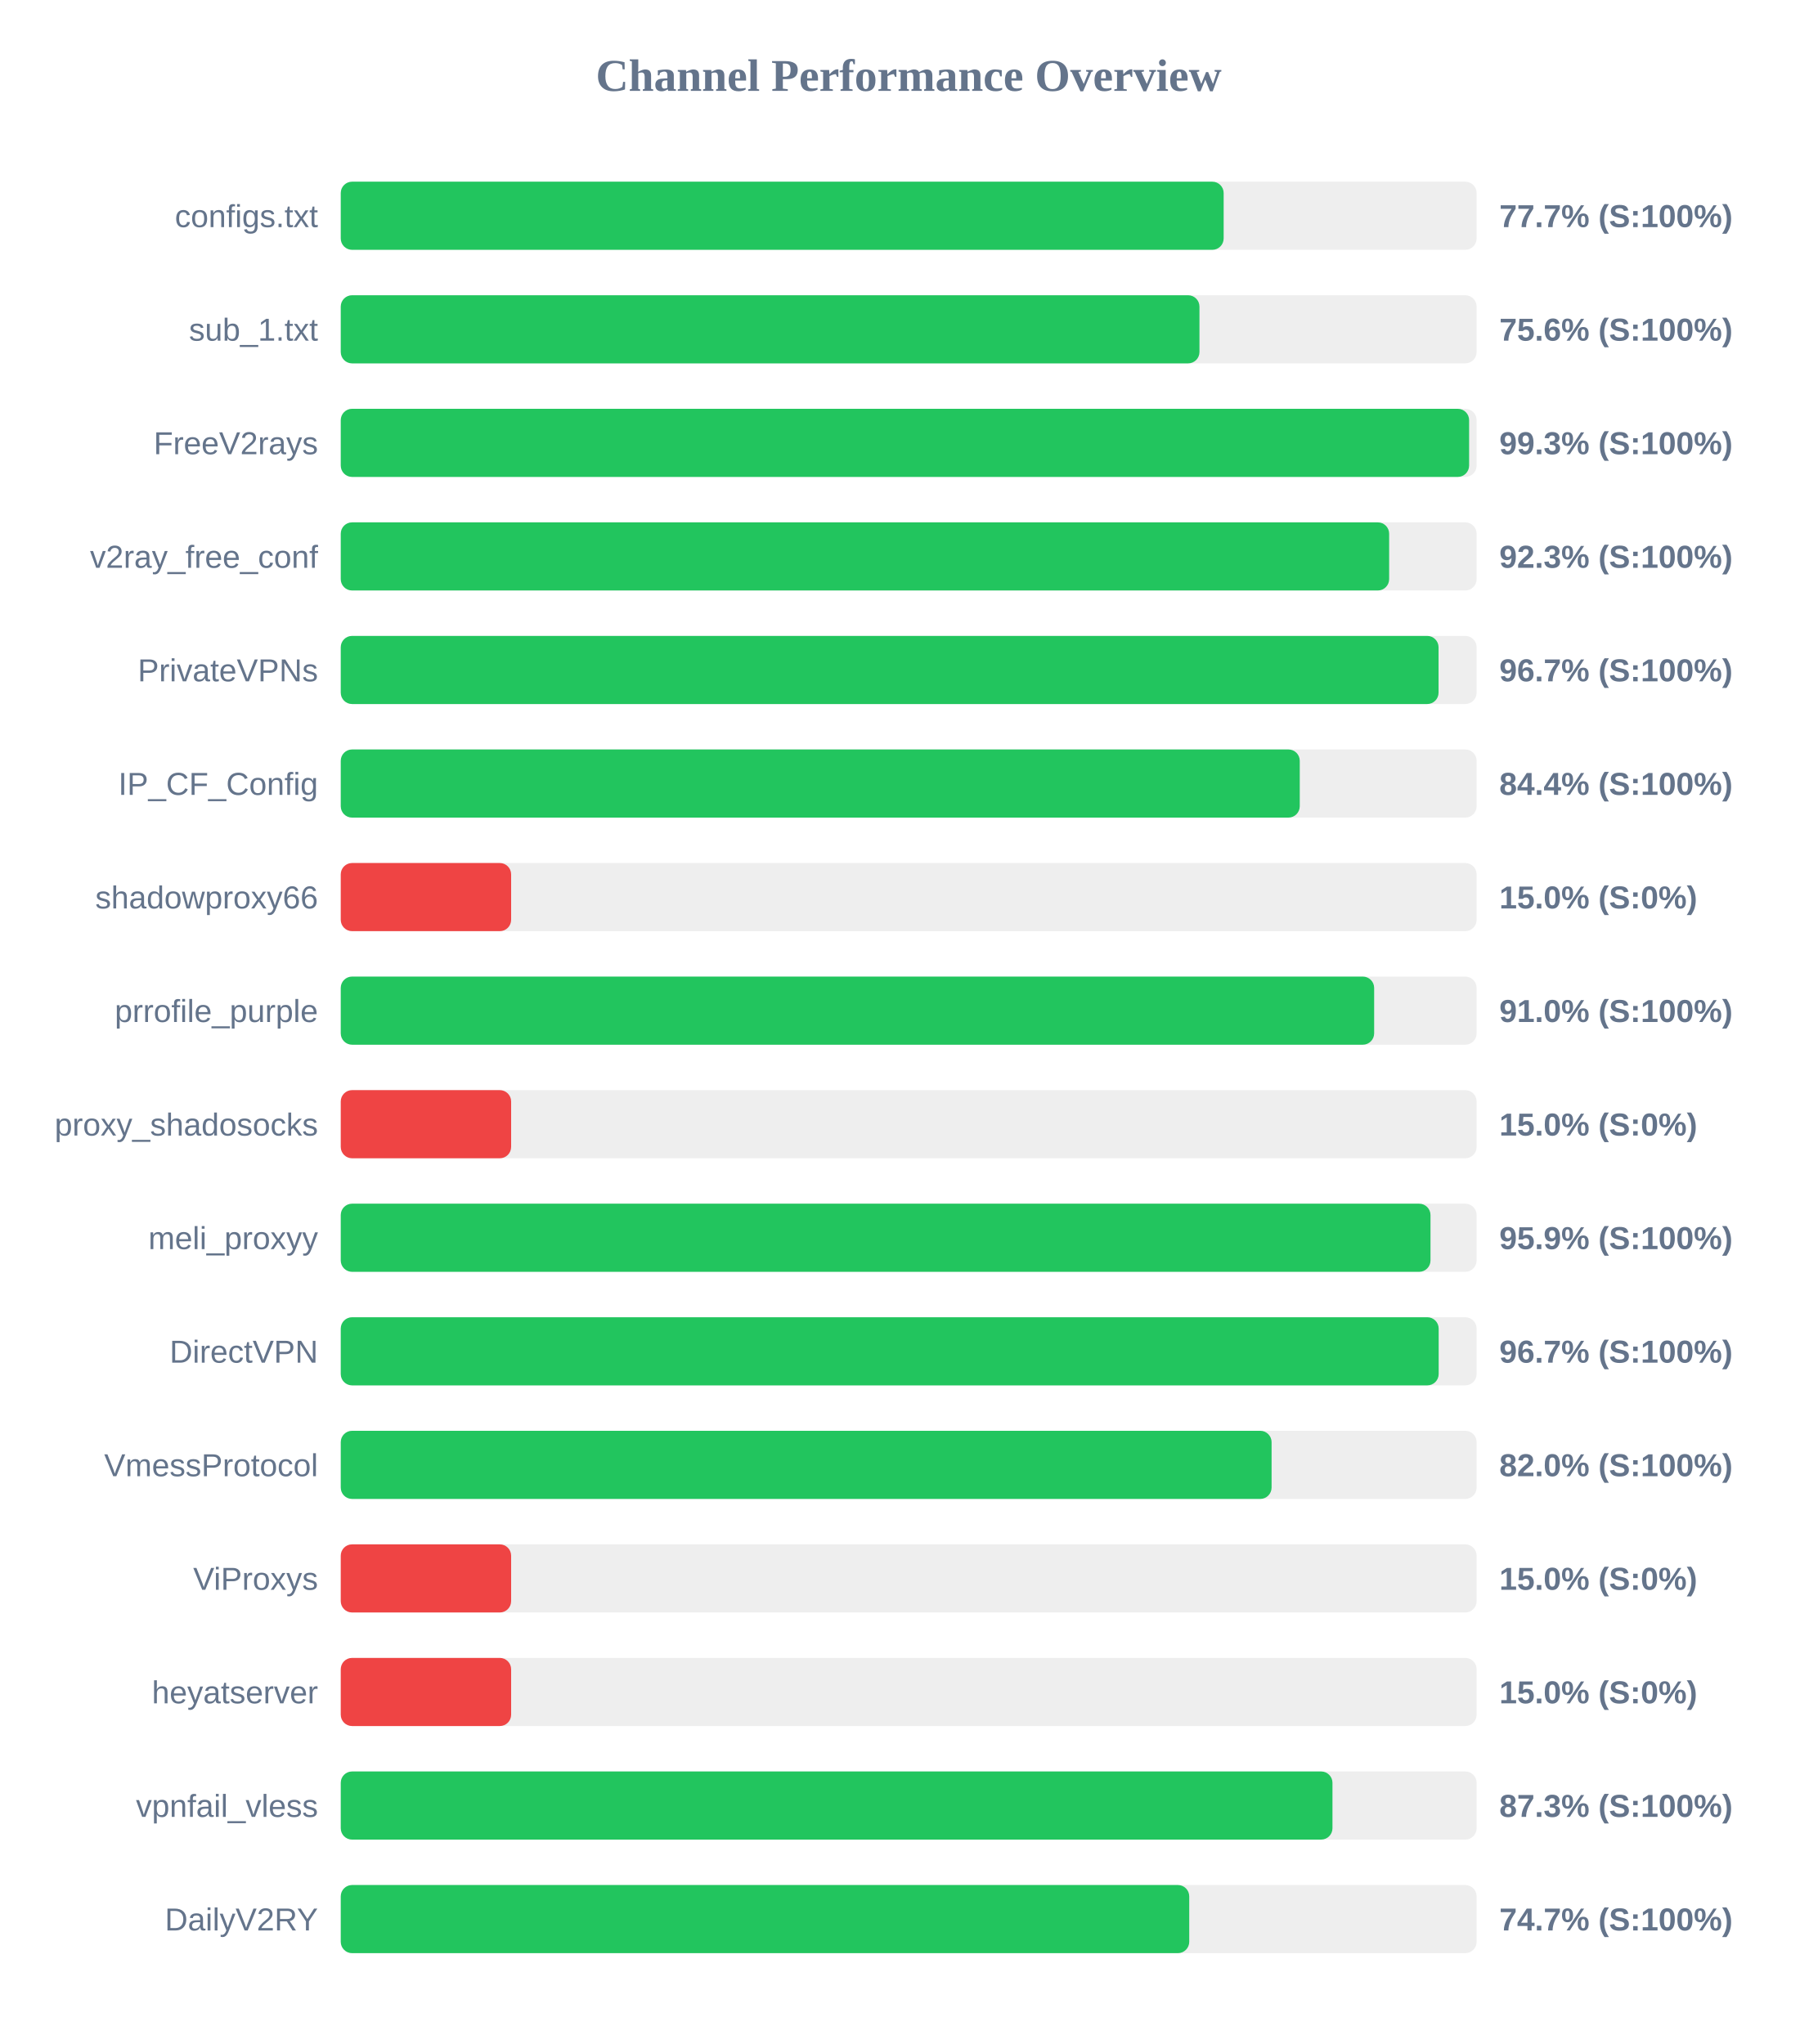
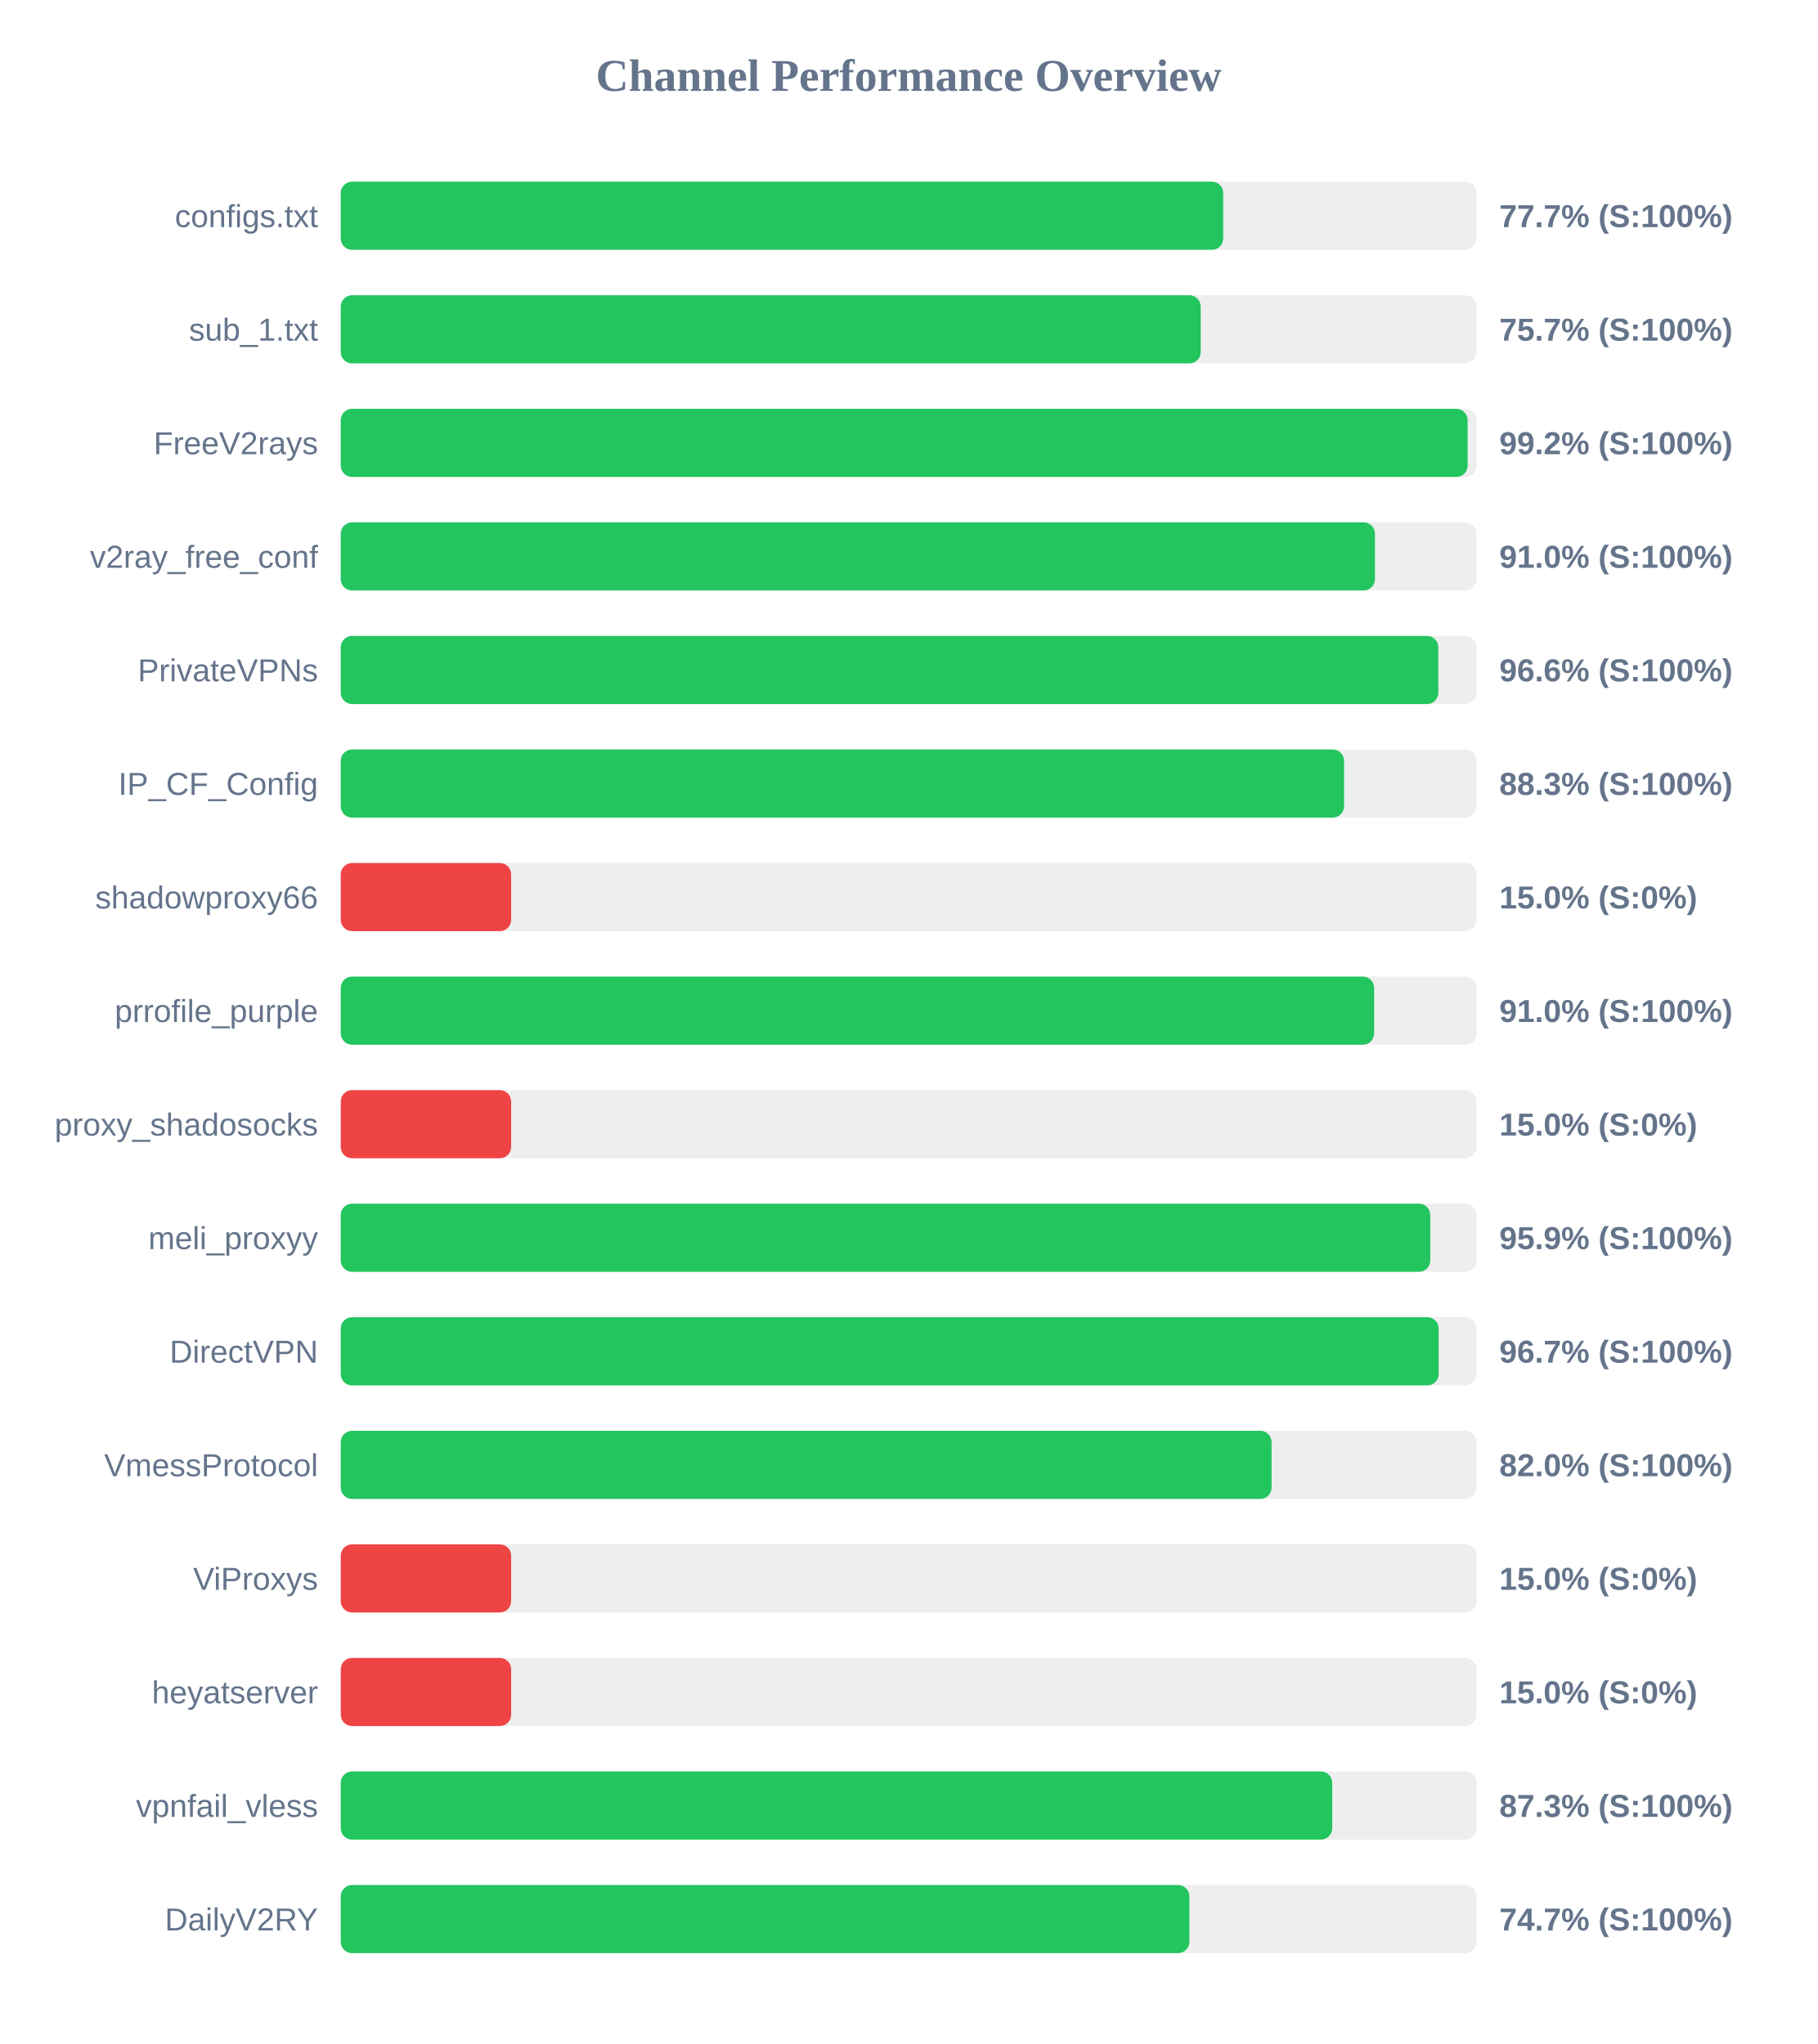
<svg xmlns="http://www.w3.org/2000/svg" width="800" height="900" version="1.1">
  <style>
        .row { font: 14px Arial; fill: #64748b; }
        .score { font: bold 14px Arial; fill: #64748b; }
    </style>
  <text x="400" y="40" text-anchor="middle" font-size="20px" font-weight="bold" fill="#64748b">Channel Performance Overview</text>
  <rect x="150" y="80" width="500" height="30" fill="#eee" rx="5" />
-   <rect x="150" y="80" width="388.65" height="30" fill="#22c55e" rx="5" />
+   <rect x="150" y="80" width="388.45" height="30" fill="#22c55e" rx="5" />
  <text x="140" y="100" text-anchor="end" class="row">configs.txt</text>
  <text x="660" y="100" text-anchor="start" class="score">77.7% (S:100%)</text>
  <rect x="150" y="130" width="500" height="30" fill="#eee" rx="5" />
-   <rect x="150" y="130" width="378.0" height="30" fill="#22c55e" rx="5" />
+   <rect x="150" y="130" width="378.55" height="30" fill="#22c55e" rx="5" />
  <text x="140" y="150" text-anchor="end" class="row">sub_1.txt</text>
-   <text x="660" y="150" text-anchor="start" class="score">75.6% (S:100%)</text>
+   <text x="660" y="150" text-anchor="start" class="score">75.7% (S:100%)</text>
  <rect x="150" y="180" width="500" height="30" fill="#eee" rx="5" />
-   <rect x="150" y="180" width="496.7" height="30" fill="#22c55e" rx="5" />
+   <rect x="150" y="180" width="496.05" height="30" fill="#22c55e" rx="5" />
  <text x="140" y="200" text-anchor="end" class="row">FreeV2rays</text>
-   <text x="660" y="200" text-anchor="start" class="score">99.3% (S:100%)</text>
+   <text x="660" y="200" text-anchor="start" class="score">99.2% (S:100%)</text>
  <rect x="150" y="230" width="500" height="30" fill="#eee" rx="5" />
-   <rect x="150" y="230" width="461.5" height="30" fill="#22c55e" rx="5" />
+   <rect x="150" y="230" width="455.25" height="30" fill="#22c55e" rx="5" />
  <text x="140" y="250" text-anchor="end" class="row">v2ray_free_conf</text>
-   <text x="660" y="250" text-anchor="start" class="score">92.3% (S:100%)</text>
+   <text x="660" y="250" text-anchor="start" class="score">91.0% (S:100%)</text>
  <rect x="150" y="280" width="500" height="30" fill="#eee" rx="5" />
-   <rect x="150" y="280" width="483.25" height="30" fill="#22c55e" rx="5" />
+   <rect x="150" y="280" width="483.15" height="30" fill="#22c55e" rx="5" />
  <text x="140" y="300" text-anchor="end" class="row">PrivateVPNs</text>
-   <text x="660" y="300" text-anchor="start" class="score">96.7% (S:100%)</text>
+   <text x="660" y="300" text-anchor="start" class="score">96.6% (S:100%)</text>
  <rect x="150" y="330" width="500" height="30" fill="#eee" rx="5" />
-   <rect x="150" y="330" width="422.15" height="30" fill="#22c55e" rx="5" />
+   <rect x="150" y="330" width="441.65" height="30" fill="#22c55e" rx="5" />
  <text x="140" y="350" text-anchor="end" class="row">IP_CF_Config</text>
-   <text x="660" y="350" text-anchor="start" class="score">84.4% (S:100%)</text>
+   <text x="660" y="350" text-anchor="start" class="score">88.3% (S:100%)</text>
  <rect x="150" y="380" width="500" height="30" fill="#eee" rx="5" />
  <rect x="150" y="380" width="75.0" height="30" fill="#ef4444" rx="5" />
  <text x="140" y="400" text-anchor="end" class="row">shadowproxy66</text>
  <text x="660" y="400" text-anchor="start" class="score">15.0% (S:0%)</text>
  <rect x="150" y="430" width="500" height="30" fill="#eee" rx="5" />
  <rect x="150" y="430" width="454.9" height="30" fill="#22c55e" rx="5" />
  <text x="140" y="450" text-anchor="end" class="row">prrofile_purple</text>
  <text x="660" y="450" text-anchor="start" class="score">91.0% (S:100%)</text>
  <rect x="150" y="480" width="500" height="30" fill="#eee" rx="5" />
  <rect x="150" y="480" width="75.0" height="30" fill="#ef4444" rx="5" />
  <text x="140" y="500" text-anchor="end" class="row">proxy_shadosocks</text>
  <text x="660" y="500" text-anchor="start" class="score">15.0% (S:0%)</text>
  <rect x="150" y="530" width="500" height="30" fill="#eee" rx="5" />
-   <rect x="150" y="530" width="479.7" height="30" fill="#22c55e" rx="5" />
+   <rect x="150" y="530" width="479.6" height="30" fill="#22c55e" rx="5" />
  <text x="140" y="550" text-anchor="end" class="row">meli_proxyy</text>
  <text x="660" y="550" text-anchor="start" class="score">95.9% (S:100%)</text>
  <rect x="150" y="580" width="500" height="30" fill="#eee" rx="5" />
  <rect x="150" y="580" width="483.3" height="30" fill="#22c55e" rx="5" />
  <text x="140" y="600" text-anchor="end" class="row">DirectVPN</text>
  <text x="660" y="600" text-anchor="start" class="score">96.7% (S:100%)</text>
  <rect x="150" y="630" width="500" height="30" fill="#eee" rx="5" />
  <rect x="150" y="630" width="409.75" height="30" fill="#22c55e" rx="5" />
  <text x="140" y="650" text-anchor="end" class="row">VmessProtocol</text>
  <text x="660" y="650" text-anchor="start" class="score">82.0% (S:100%)</text>
  <rect x="150" y="680" width="500" height="30" fill="#eee" rx="5" />
  <rect x="150" y="680" width="75.0" height="30" fill="#ef4444" rx="5" />
  <text x="140" y="700" text-anchor="end" class="row">ViProxys</text>
  <text x="660" y="700" text-anchor="start" class="score">15.0% (S:0%)</text>
  <rect x="150" y="730" width="500" height="30" fill="#eee" rx="5" />
  <rect x="150" y="730" width="75.0" height="30" fill="#ef4444" rx="5" />
  <text x="140" y="750" text-anchor="end" class="row">heyatserver</text>
  <text x="660" y="750" text-anchor="start" class="score">15.0% (S:0%)</text>
  <rect x="150" y="780" width="500" height="30" fill="#eee" rx="5" />
-   <rect x="150" y="780" width="436.55" height="30" fill="#22c55e" rx="5" />
+   <rect x="150" y="780" width="436.45" height="30" fill="#22c55e" rx="5" />
  <text x="140" y="800" text-anchor="end" class="row">vpnfail_vless</text>
  <text x="660" y="800" text-anchor="start" class="score">87.3% (S:100%)</text>
  <rect x="150" y="830" width="500" height="30" fill="#eee" rx="5" />
-   <rect x="150" y="830" width="373.5" height="30" fill="#22c55e" rx="5" />
+   <rect x="150" y="830" width="373.55" height="30" fill="#22c55e" rx="5" />
  <text x="140" y="850" text-anchor="end" class="row">DailyV2RY</text>
  <text x="660" y="850" text-anchor="start" class="score">74.7% (S:100%)</text>
</svg>
